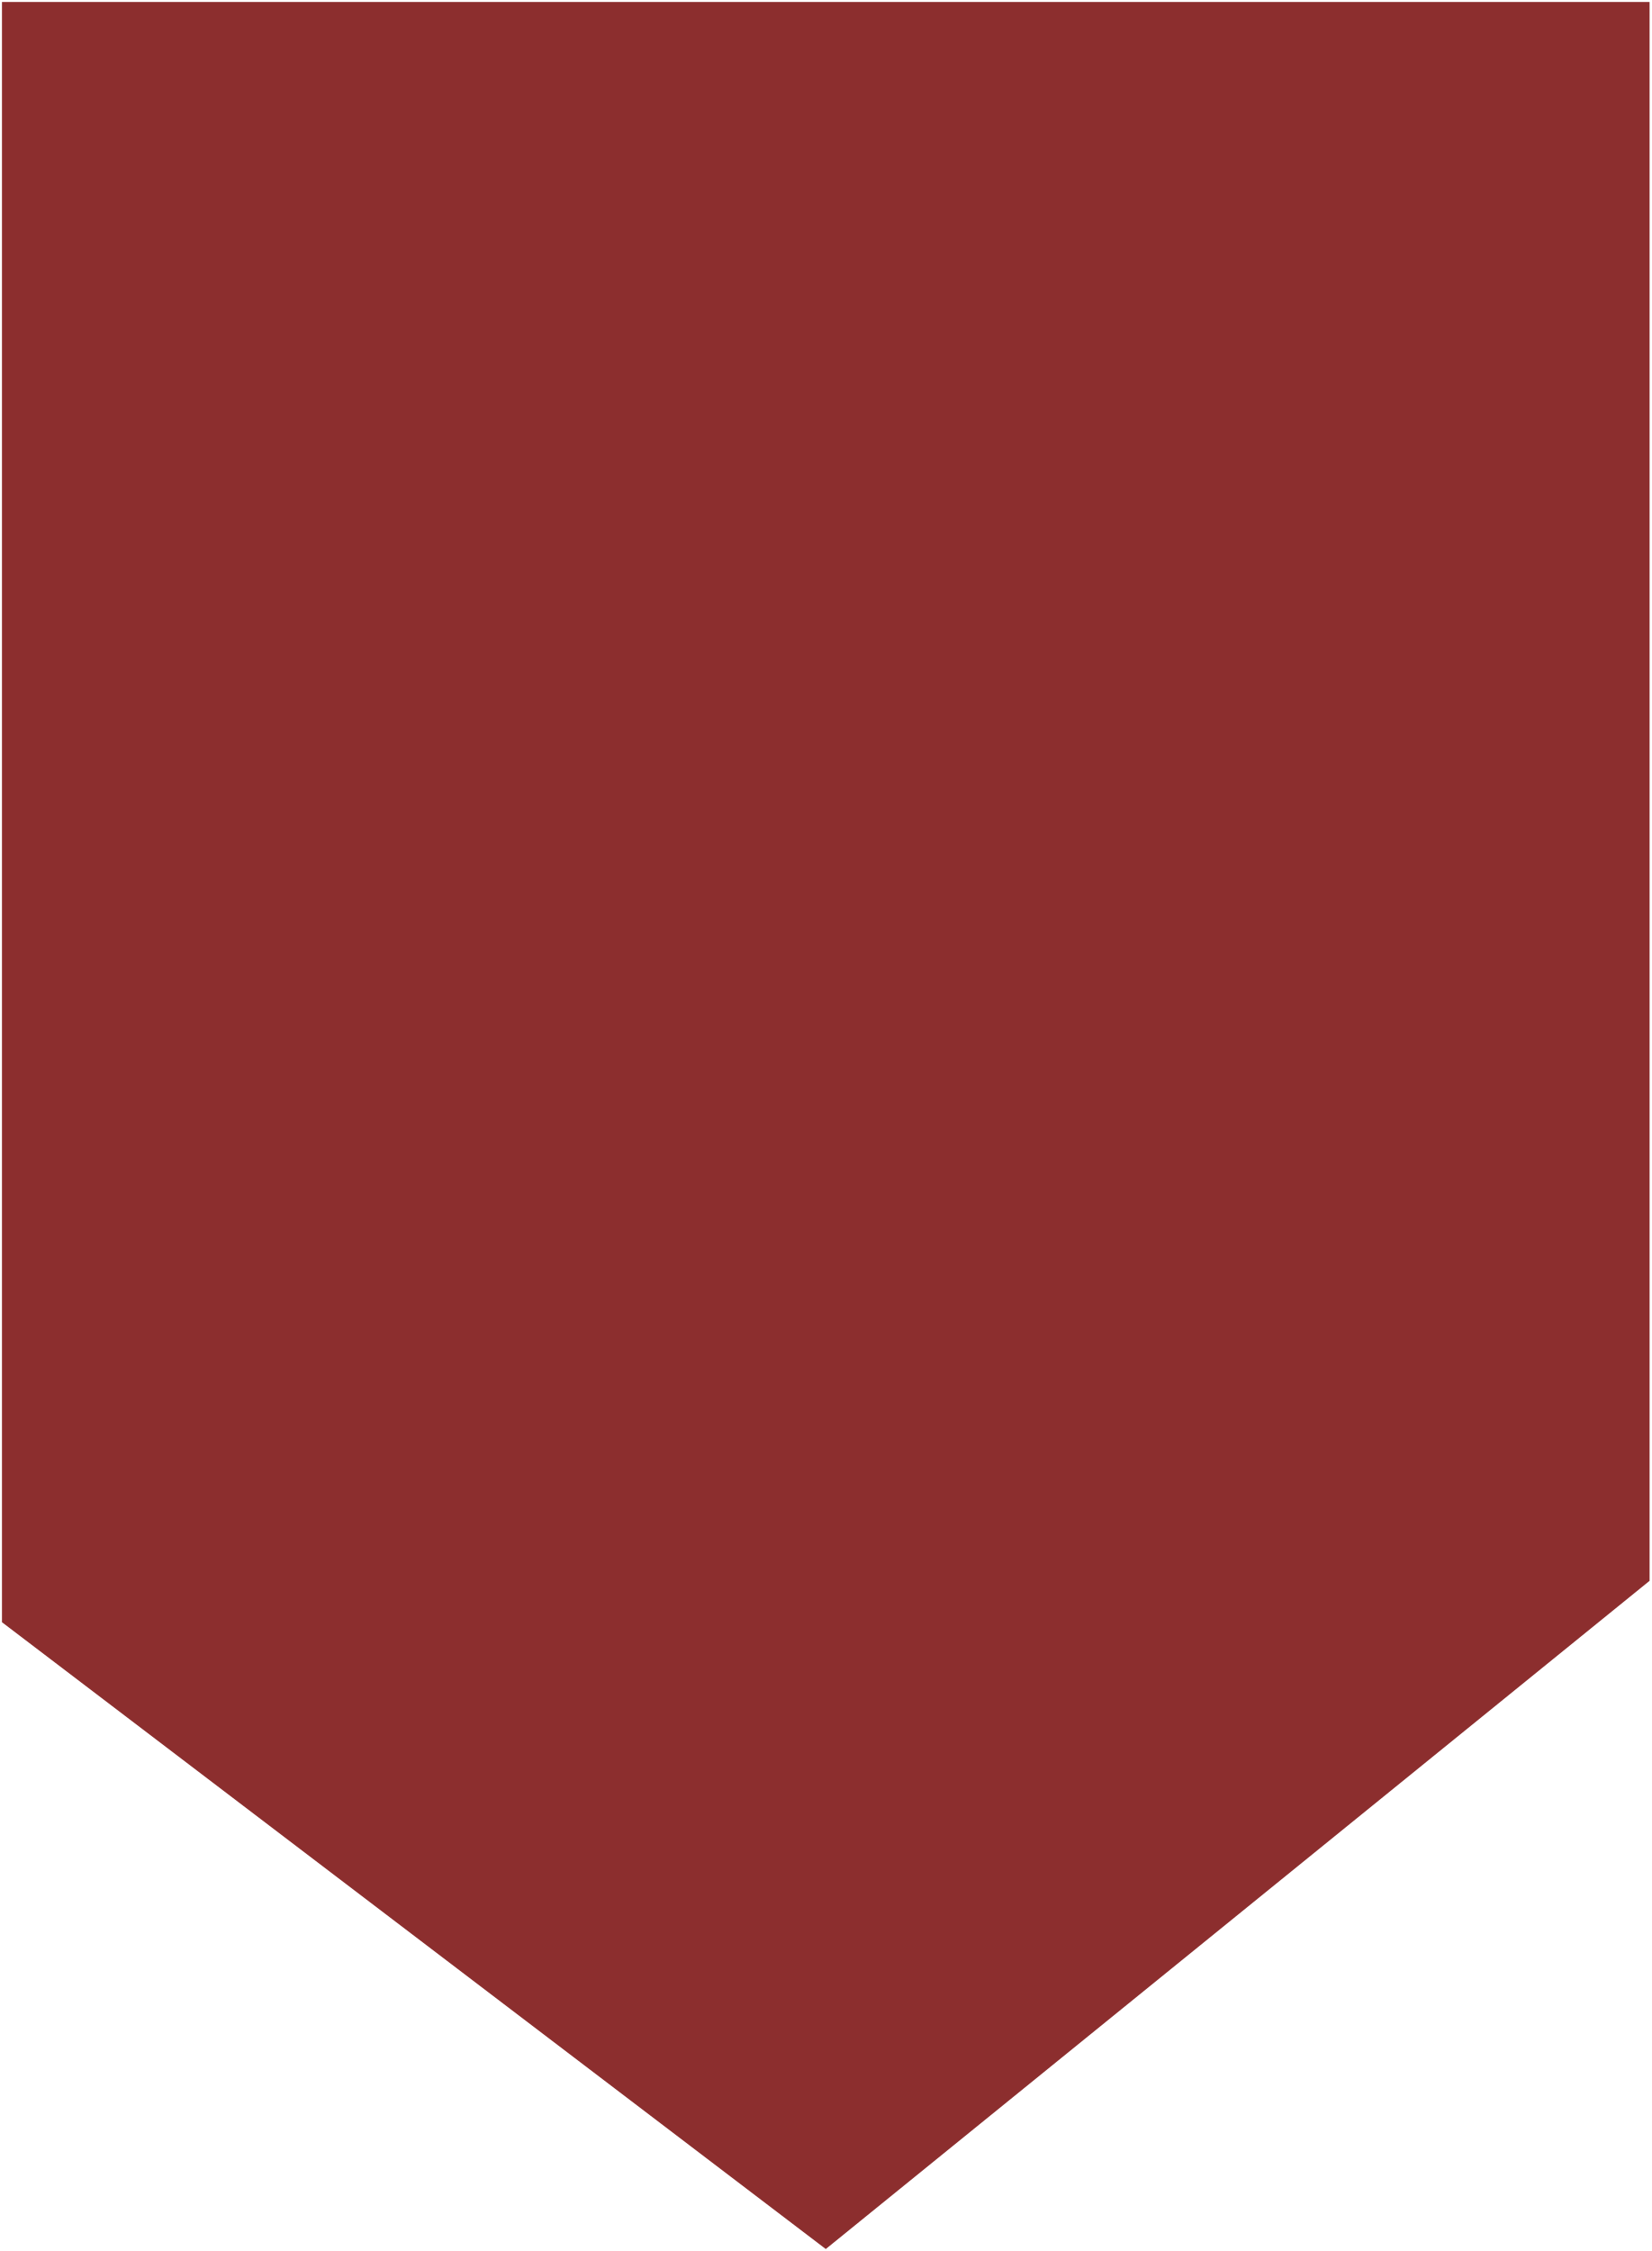
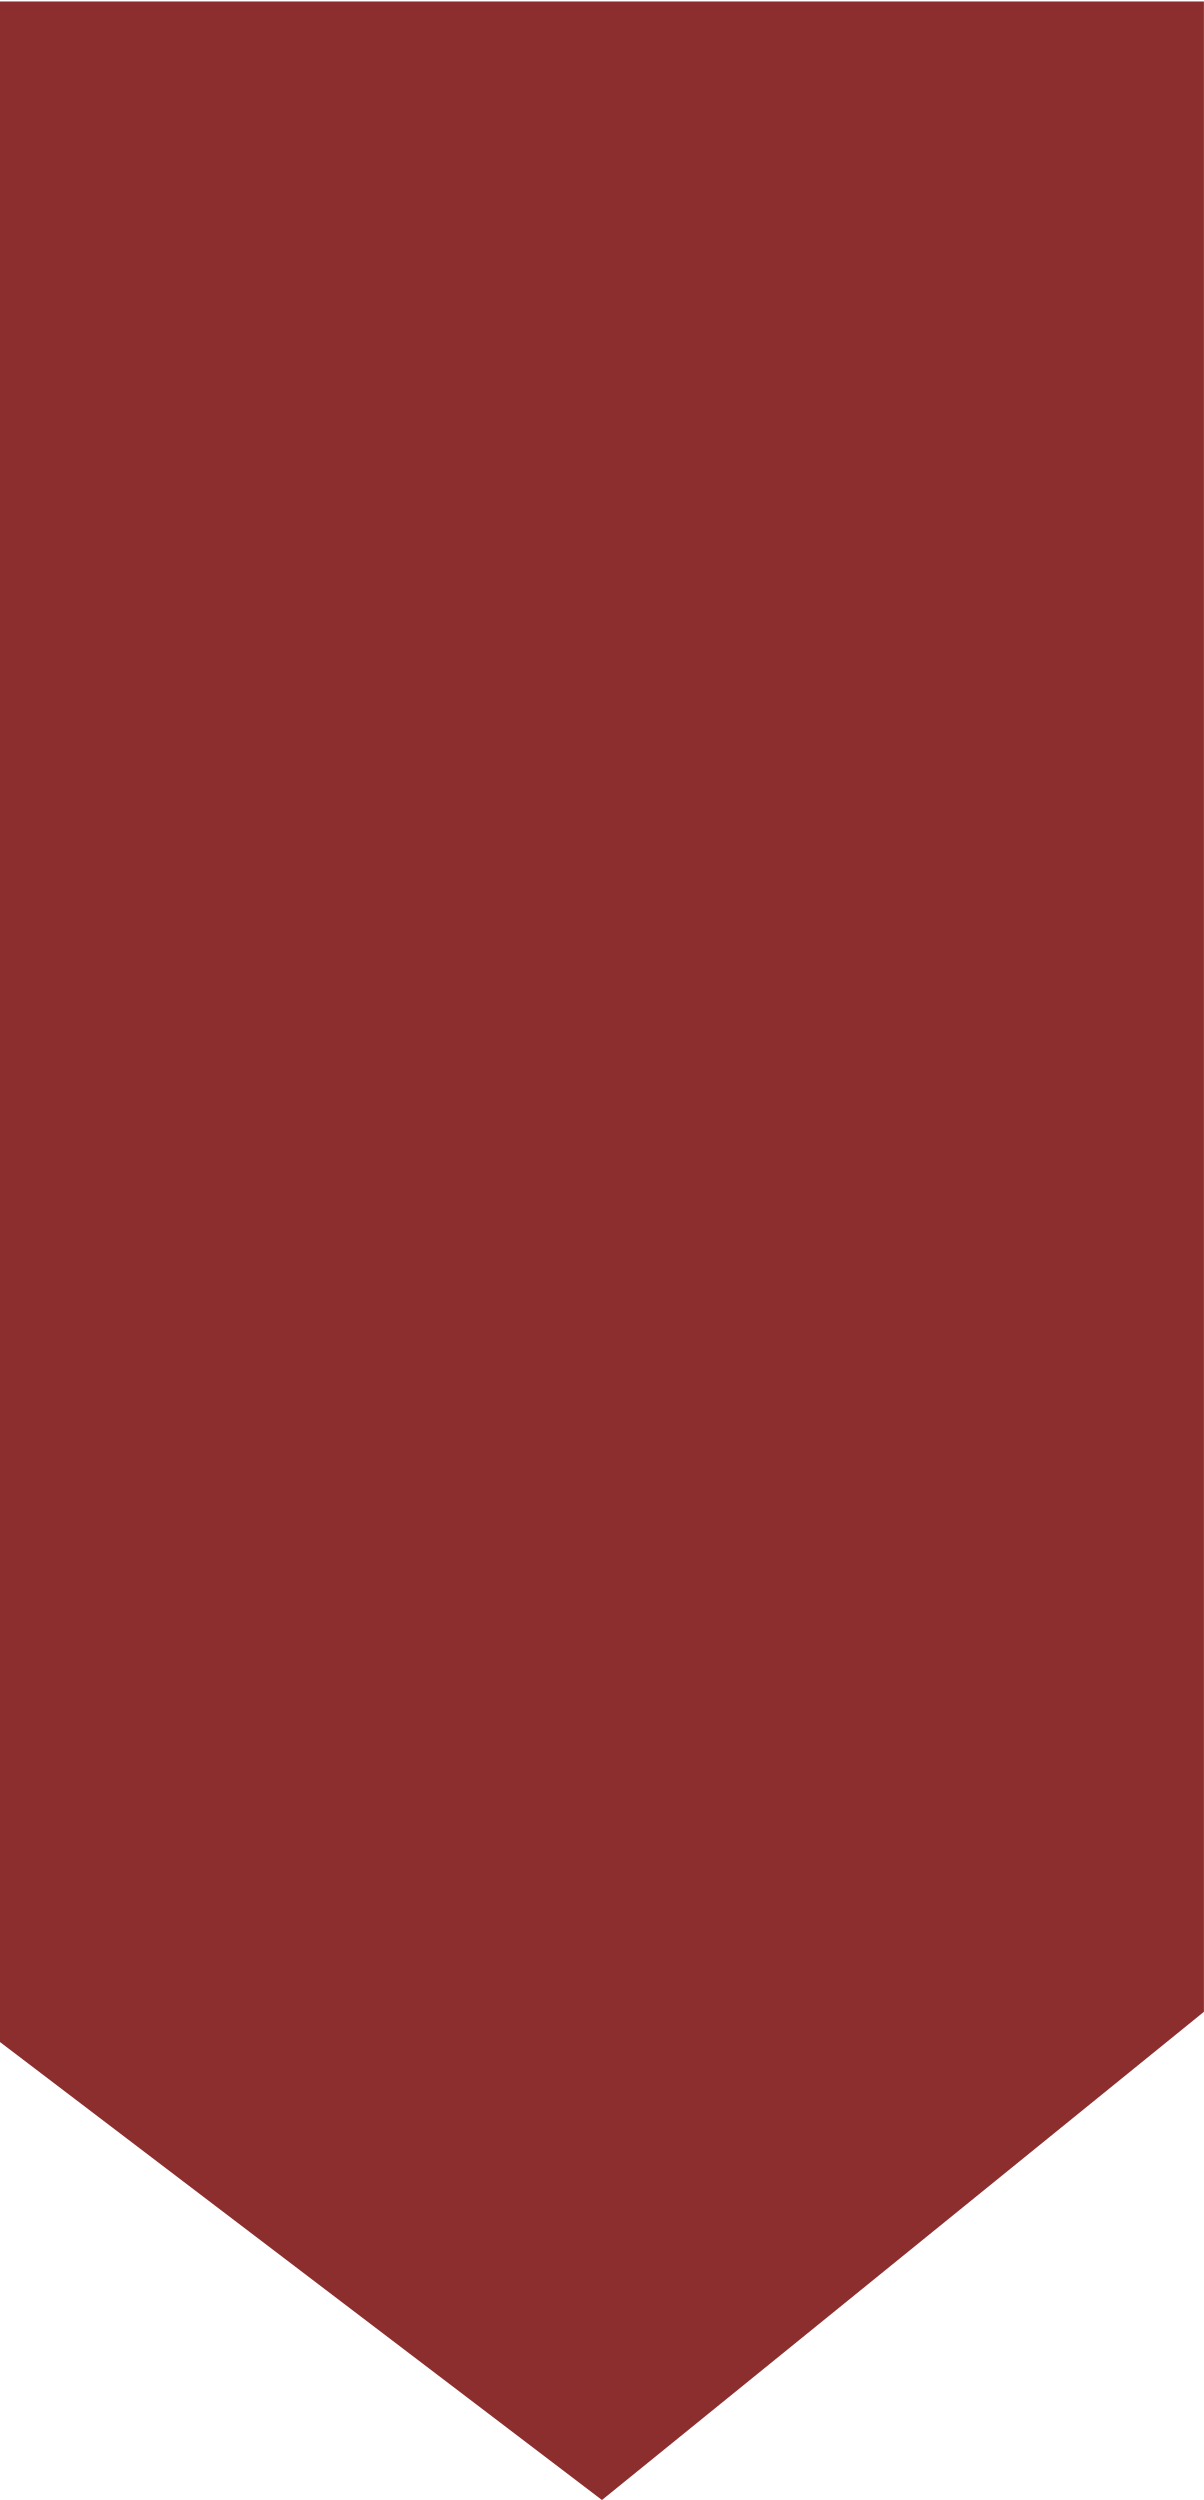
- <svg xmlns="http://www.w3.org/2000/svg" width="419" height="571" viewBox="0 0 419 571" fill="none">
-   <path d="M0.5 411.5L0.5 0.5H418.5L418.5 401L209.5 570.5L0.5 411.5Z" fill="#8C2E2E" />
+ <svg xmlns="http://www.w3.org/2000/svg" width="418" height="868" viewBox="0 0 418 868" fill="none">
+   <path d="M0 709L0 0.5H418L418 698.5L209 868L0 709Z" fill="#8C2E2E" />
</svg>
